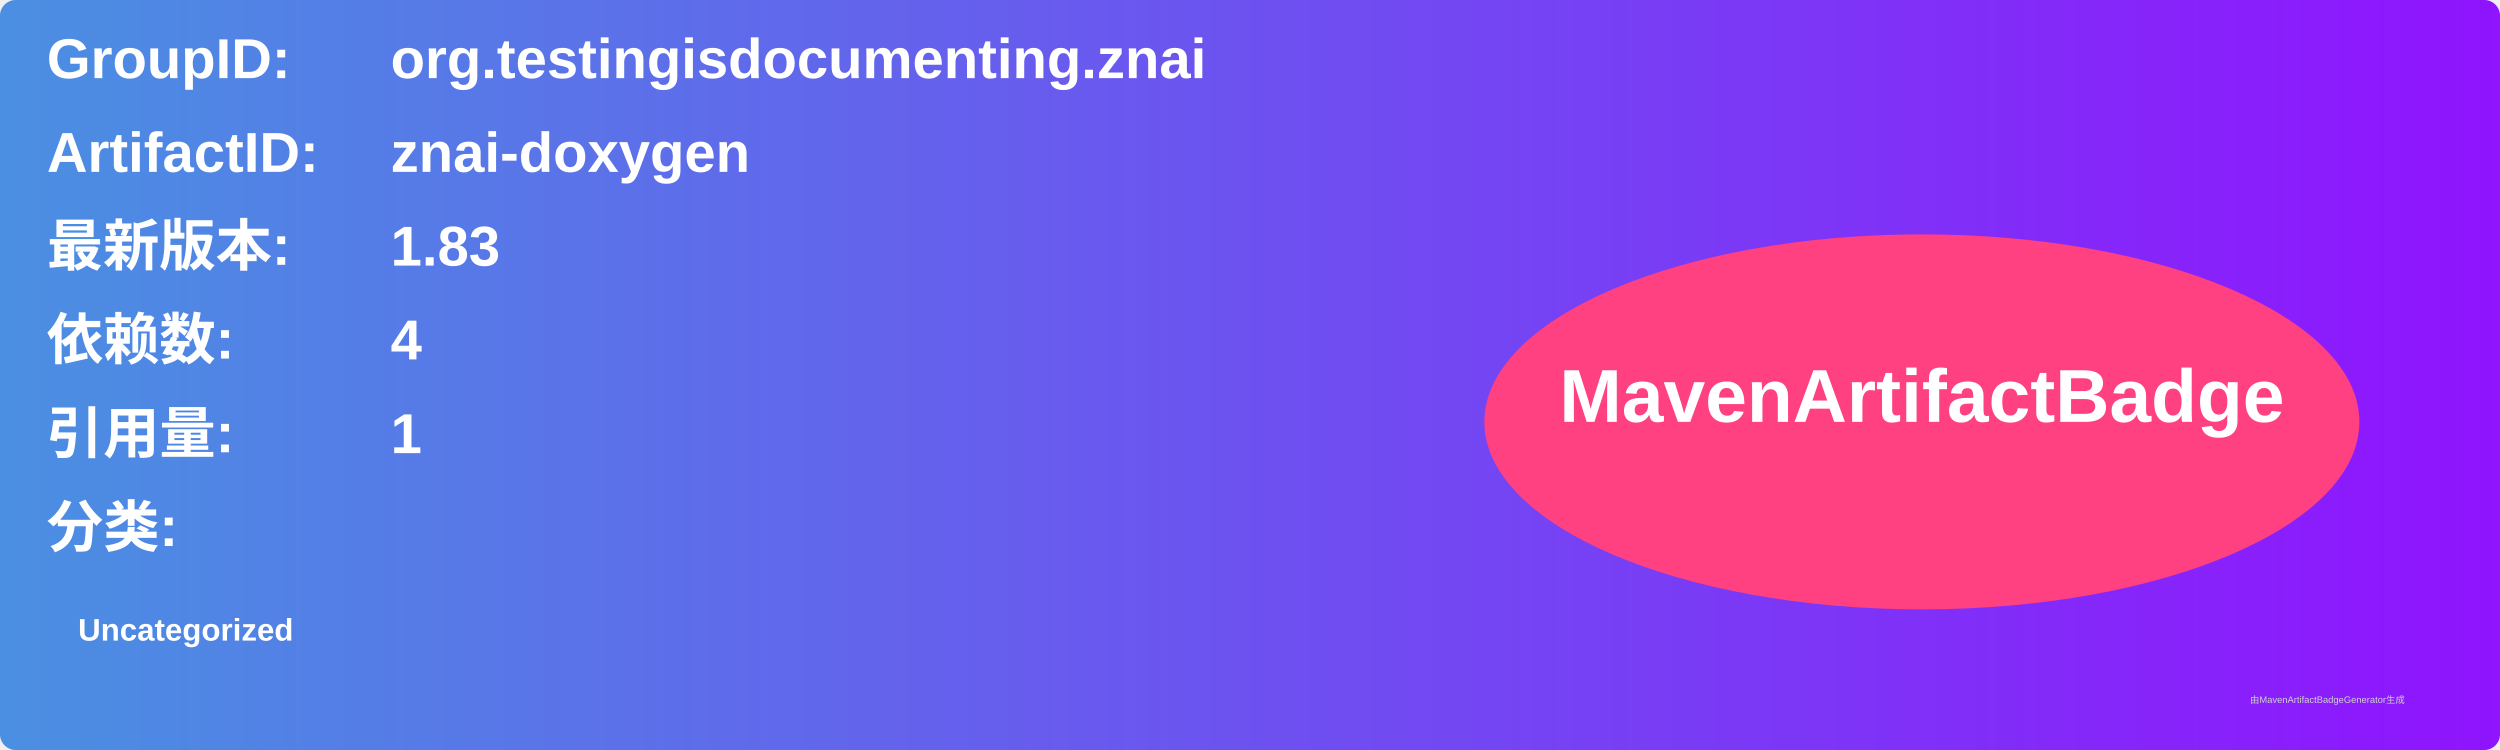
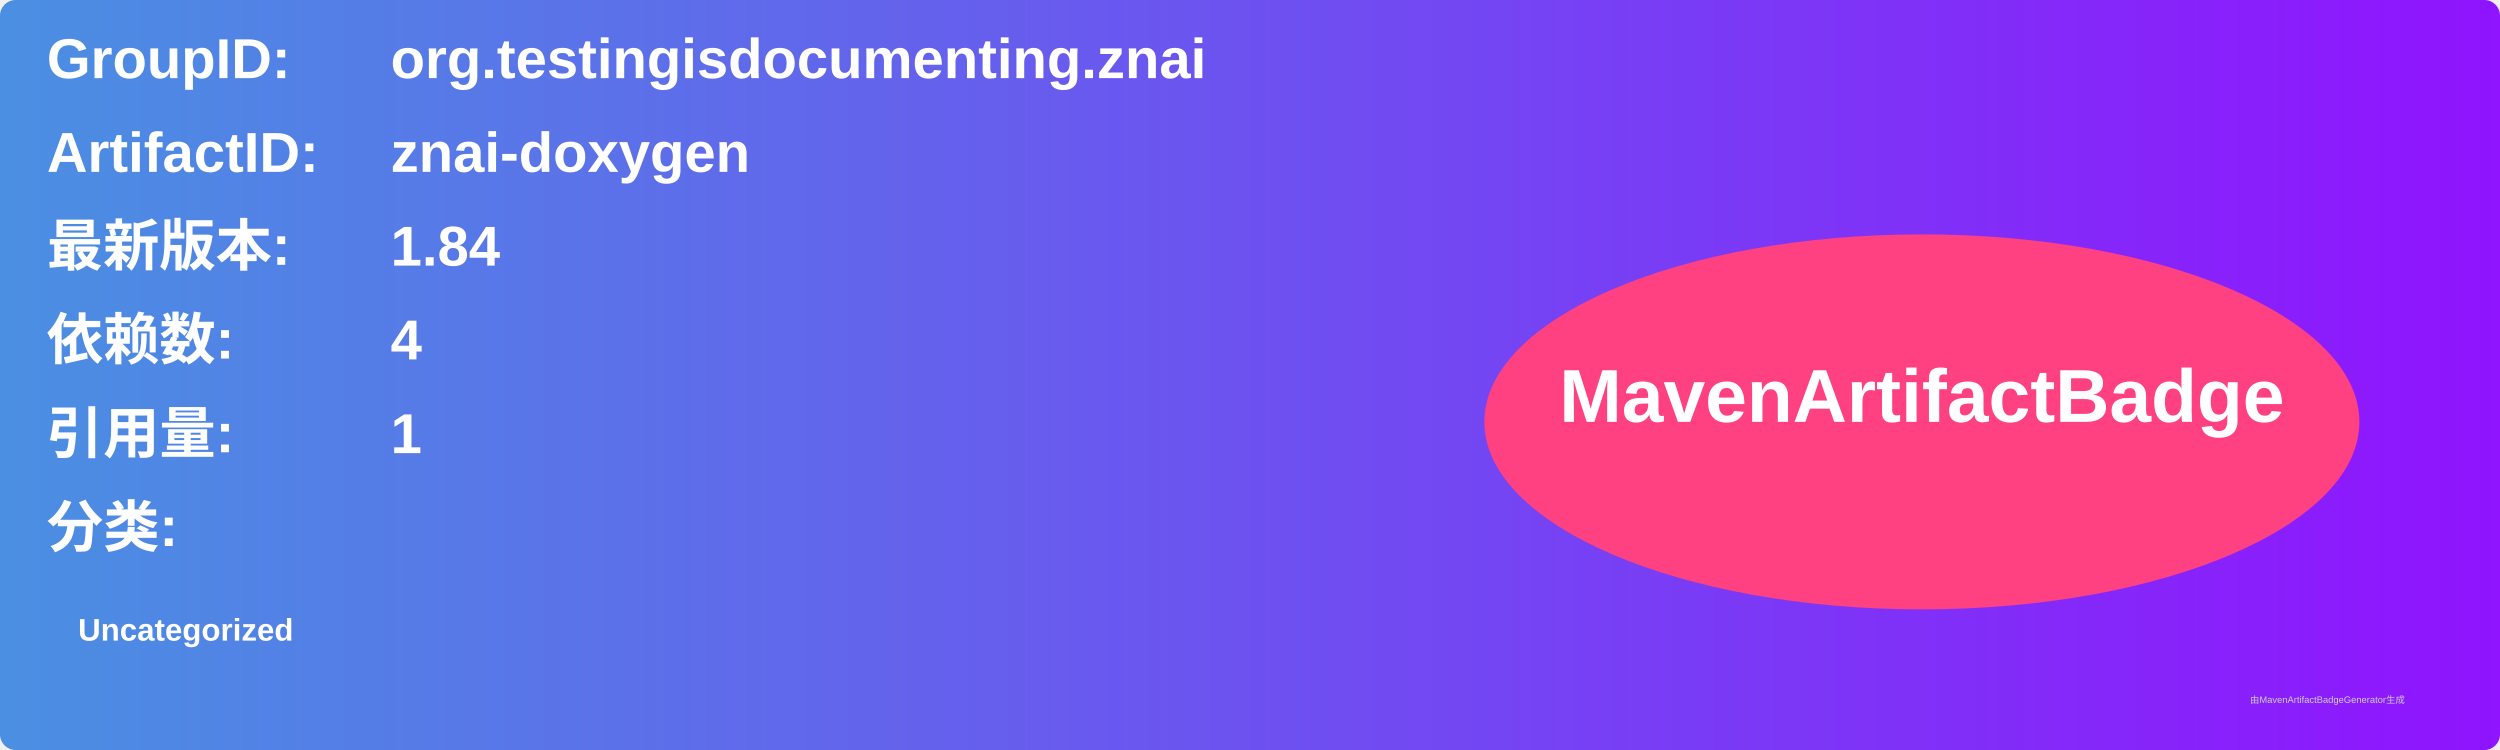
<svg xmlns="http://www.w3.org/2000/svg" width="800" height="240" viewBox="0 0 800 240">
  <linearGradient id="grad" x1="0%" y1="0%" x2="100%" y2="0%">
    <stop offset="0%" stop-color="#4a90e2" />
    <stop offset="100%" stop-color="#9013fe" />
  </linearGradient>
  <rect width="100%" height="100%" rx="5" ry="5" fill="url(#grad)" />
  <g transform="translate(15, 15)">
    <text x="0" y="10" font-family="Arial" font-size="18" fill="white" font-weight="bold" width="260">GroupID:</text>
    <text x="110" y="10" font-family="Arial" font-size="18" fill="white" font-weight="bold" width="460">org.testingisdocumenting.znai</text>
    <text x="0" y="40" font-family="Arial" font-size="18" fill="white" font-weight="bold" width="260">ArtifactID:</text>
    <text x="110" y="40" font-family="Arial" font-size="18" fill="white" font-weight="bold" width="460">znai-doxygen</text>
    <text x="0" y="70" font-family="Arial" font-size="18" fill="white" font-weight="bold">最新版本:</text>
    <text x="110" y="70" font-family="Arial" font-size="18" fill="white" font-weight="bold">
-       <tspan font-weight="bold">1.83</tspan>
+       <tspan font-weight="bold">1.84</tspan>
    </text>
    <text x="0" y="100" font-family="Arial" font-size="18" fill="white" font-weight="bold">依赖数: </text>
    <text x="110" y="100" font-family="Arial" font-size="18" fill="white">
      <tspan font-weight="bold">4</tspan>
    </text>
    <text x="0" y="130" font-family="Arial" font-size="18" fill="white" font-weight="bold">引用量: </text>
    <text x="110" y="130" font-family="Arial" font-size="18" fill="white">
      <tspan font-weight="bold">1</tspan>
    </text>
    <text x="0" y="160" font-family="Arial" font-size="18" fill="white" font-weight="bold">分类:</text>
    <text x="10" y="190" font-family="Arial" font-size="10" fill="white">
      <tspan font-weight="bold">Uncategorized</tspan>
    </text>
    <ellipse cx="600" cy="120" rx="140" ry="60" fill="#ff4081" />
    <text x="600" y="120" text-anchor="middle" font-family="Arial" font-size="24" fill="white" font-weight="bold">MavenArtifactBadge</text>
  </g>
  <text x="720" y="225" font-family="Arial" font-size="3" fill="#d0d0d0">由MavenArtifactBadgeGenerator生成</text>
</svg>
